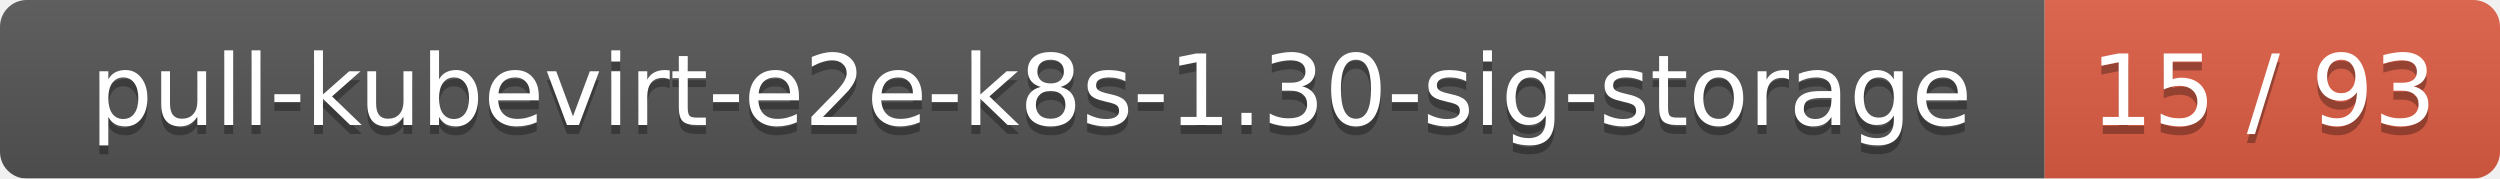
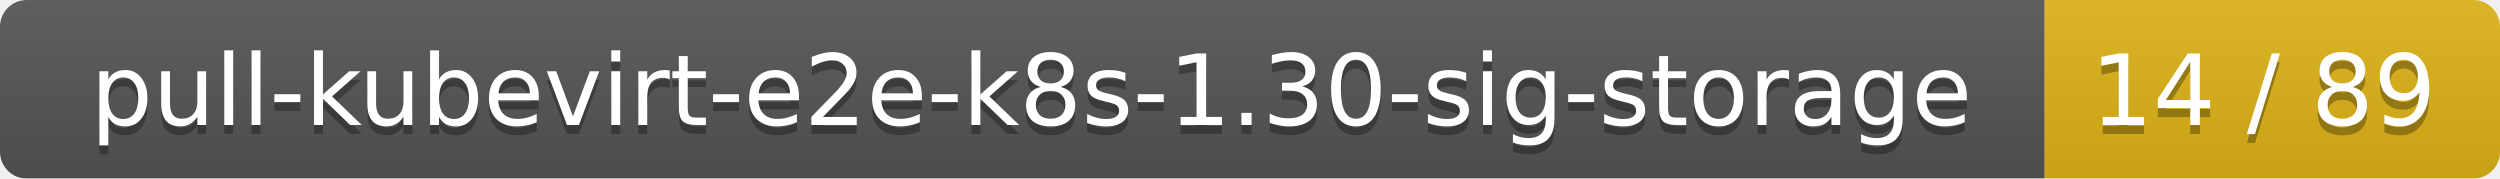
<svg xmlns="http://www.w3.org/2000/svg" width="280" height="20">
  <linearGradient id="smooth" x2="0" y2="100%">
    <stop offset="0" stop-color="#bbb" stop-opacity=".1" />
    <stop offset="1" stop-opacity=".1" />
  </linearGradient>
  <mask id="round">
    <rect width="280" height="20" rx="3" fill="#fff" />
  </mask>
  <g mask="url(#round)">
    <rect width="229" height="20" fill="#555" />
-     <rect x="229" width="51" height="20" fill="#e05d44" />
+     <rect x="229" width="51" height="20" fill="#dfb317" />
    <rect width="280" height="20" fill="url(#smooth)" />
  </g>
  <g fill="#fff" text-anchor="middle" font-family="DejaVu Sans,Verdana,Geneva,sans-serif" font-size="11">
    <text x="115.5" y="15" fill="#010101" fill-opacity=".3">pull-kubevirt-e2e-k8s-1.30-sig-storage</text>
    <text x="115.5" y="14">pull-kubevirt-e2e-k8s-1.30-sig-storage</text>
-     <text x="253.5" y="15" fill="#010101" fill-opacity=".3">15 / 93</text>
-     <text x="253.5" y="14">15 / 93</text>
+     <text x="253.5" y="15" fill="#010101" fill-opacity=".3">14 / 89</text>
+     <text x="253.5" y="14">14 / 89</text>
  </g>
</svg>
